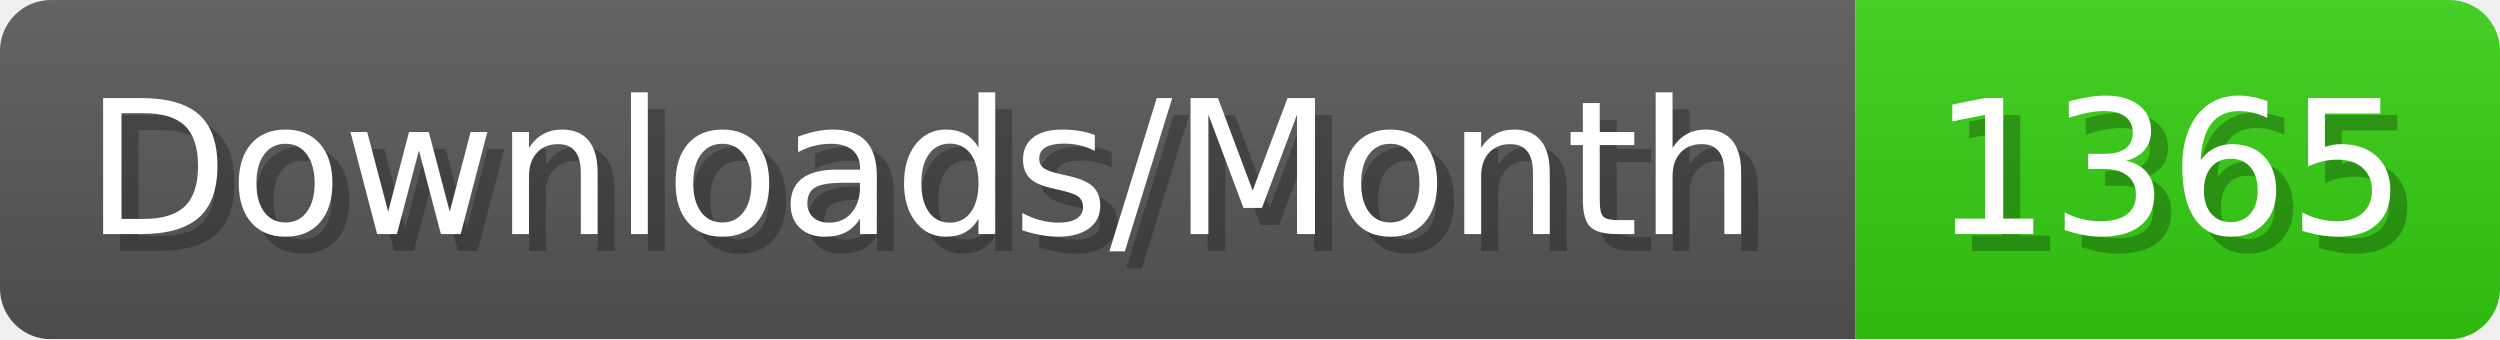
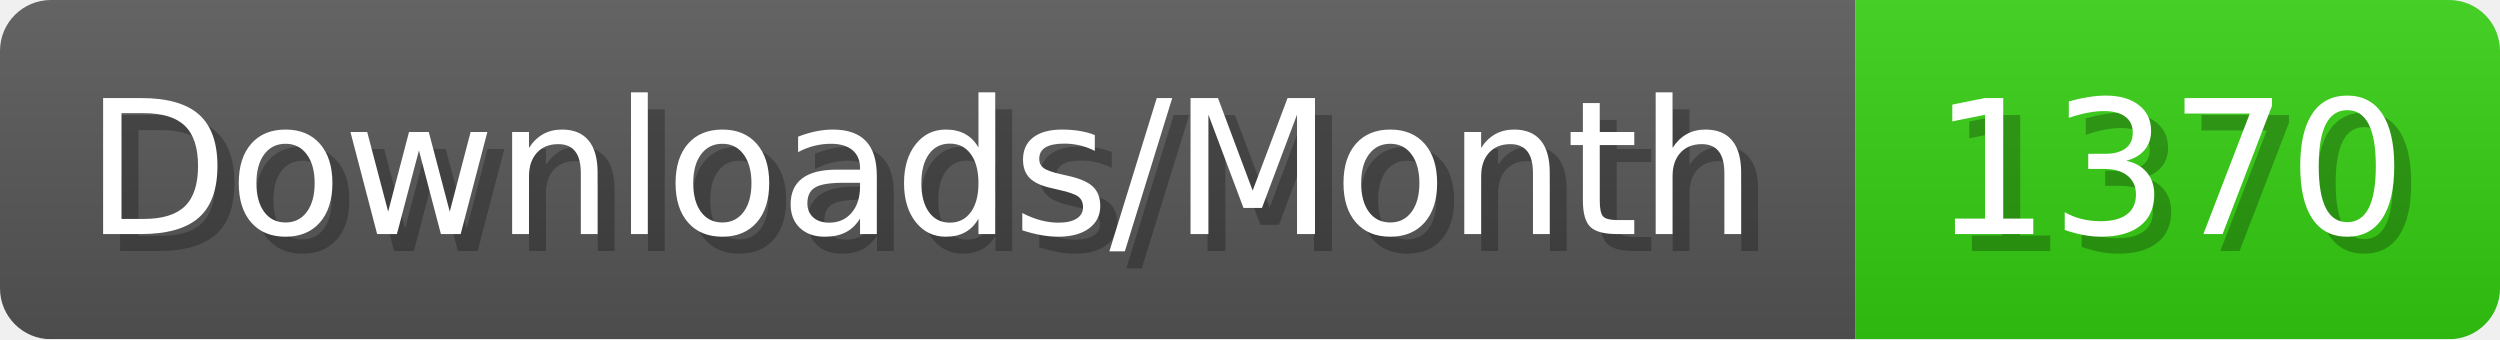
- <svg xmlns="http://www.w3.org/2000/svg" width="147.4" height="20" viewBox="0 0 1474 200" role="img" aria-label="Downloads/Month: 1365">
+ <svg xmlns="http://www.w3.org/2000/svg" width="147.4" height="20" viewBox="0 0 1474 200" role="img" aria-label="Downloads/Month: 1370">
  <linearGradient id="YlXUI" x2="0" y2="100%">
    <stop offset="0" stop-opacity=".1" stop-color="#EEE" />
    <stop offset="1" stop-opacity=".1" />
  </linearGradient>
  <mask id="JHhop">
    <rect width="1474" height="200" rx="30" fill="#FFF" />
  </mask>
  <g mask="url(#JHhop)">
    <rect width="1094" height="200" fill="#555" />
    <rect width="380" height="200" fill="#3C1" x="1094" />
    <rect width="1474" height="200" fill="url(#YlXUI)" />
  </g>
  <g aria-hidden="true" fill="#fff" text-anchor="start" font-family="Verdana,DejaVu Sans,sans-serif" font-size="110">
    <text x="60" y="148" textLength="994" fill="#000" opacity="0.25">Downloads/Month</text>
    <text x="50" y="138" textLength="994">Downloads/Month</text>
-     <text x="1149" y="148" textLength="280" fill="#000" opacity="0.25">1365</text>
-     <text x="1139" y="138" textLength="280">1365</text>
+     <text x="1149" y="148" textLength="280" fill="#000" opacity="0.25">1370</text>
+     <text x="1139" y="138" textLength="280">1370</text>
  </g>
</svg>
